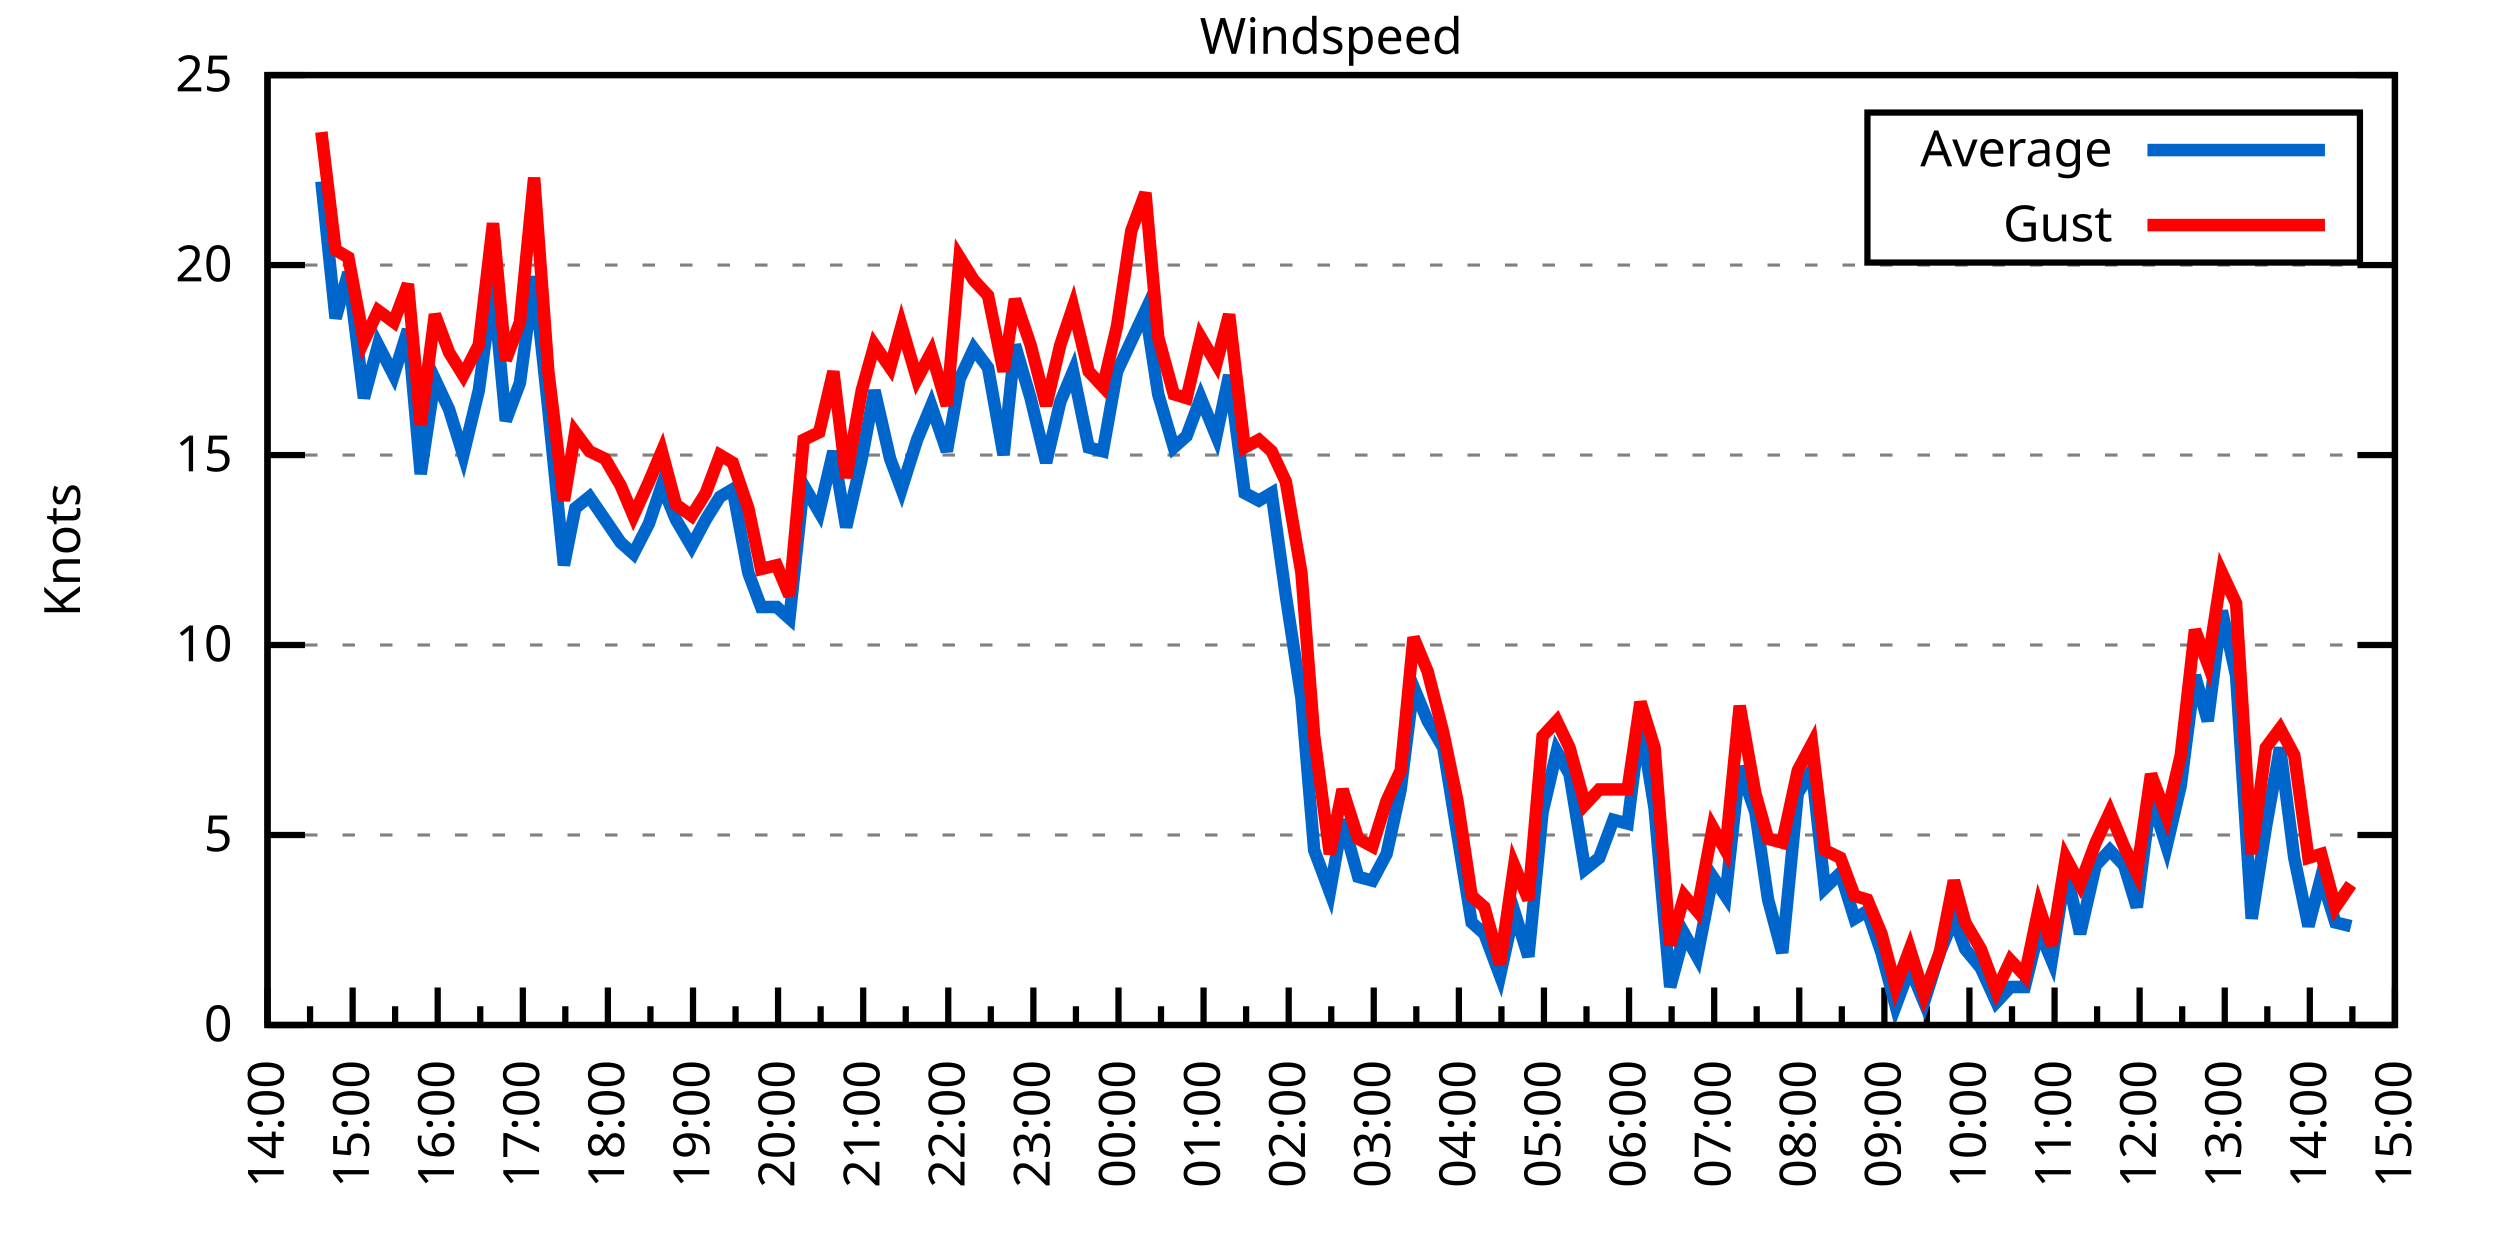
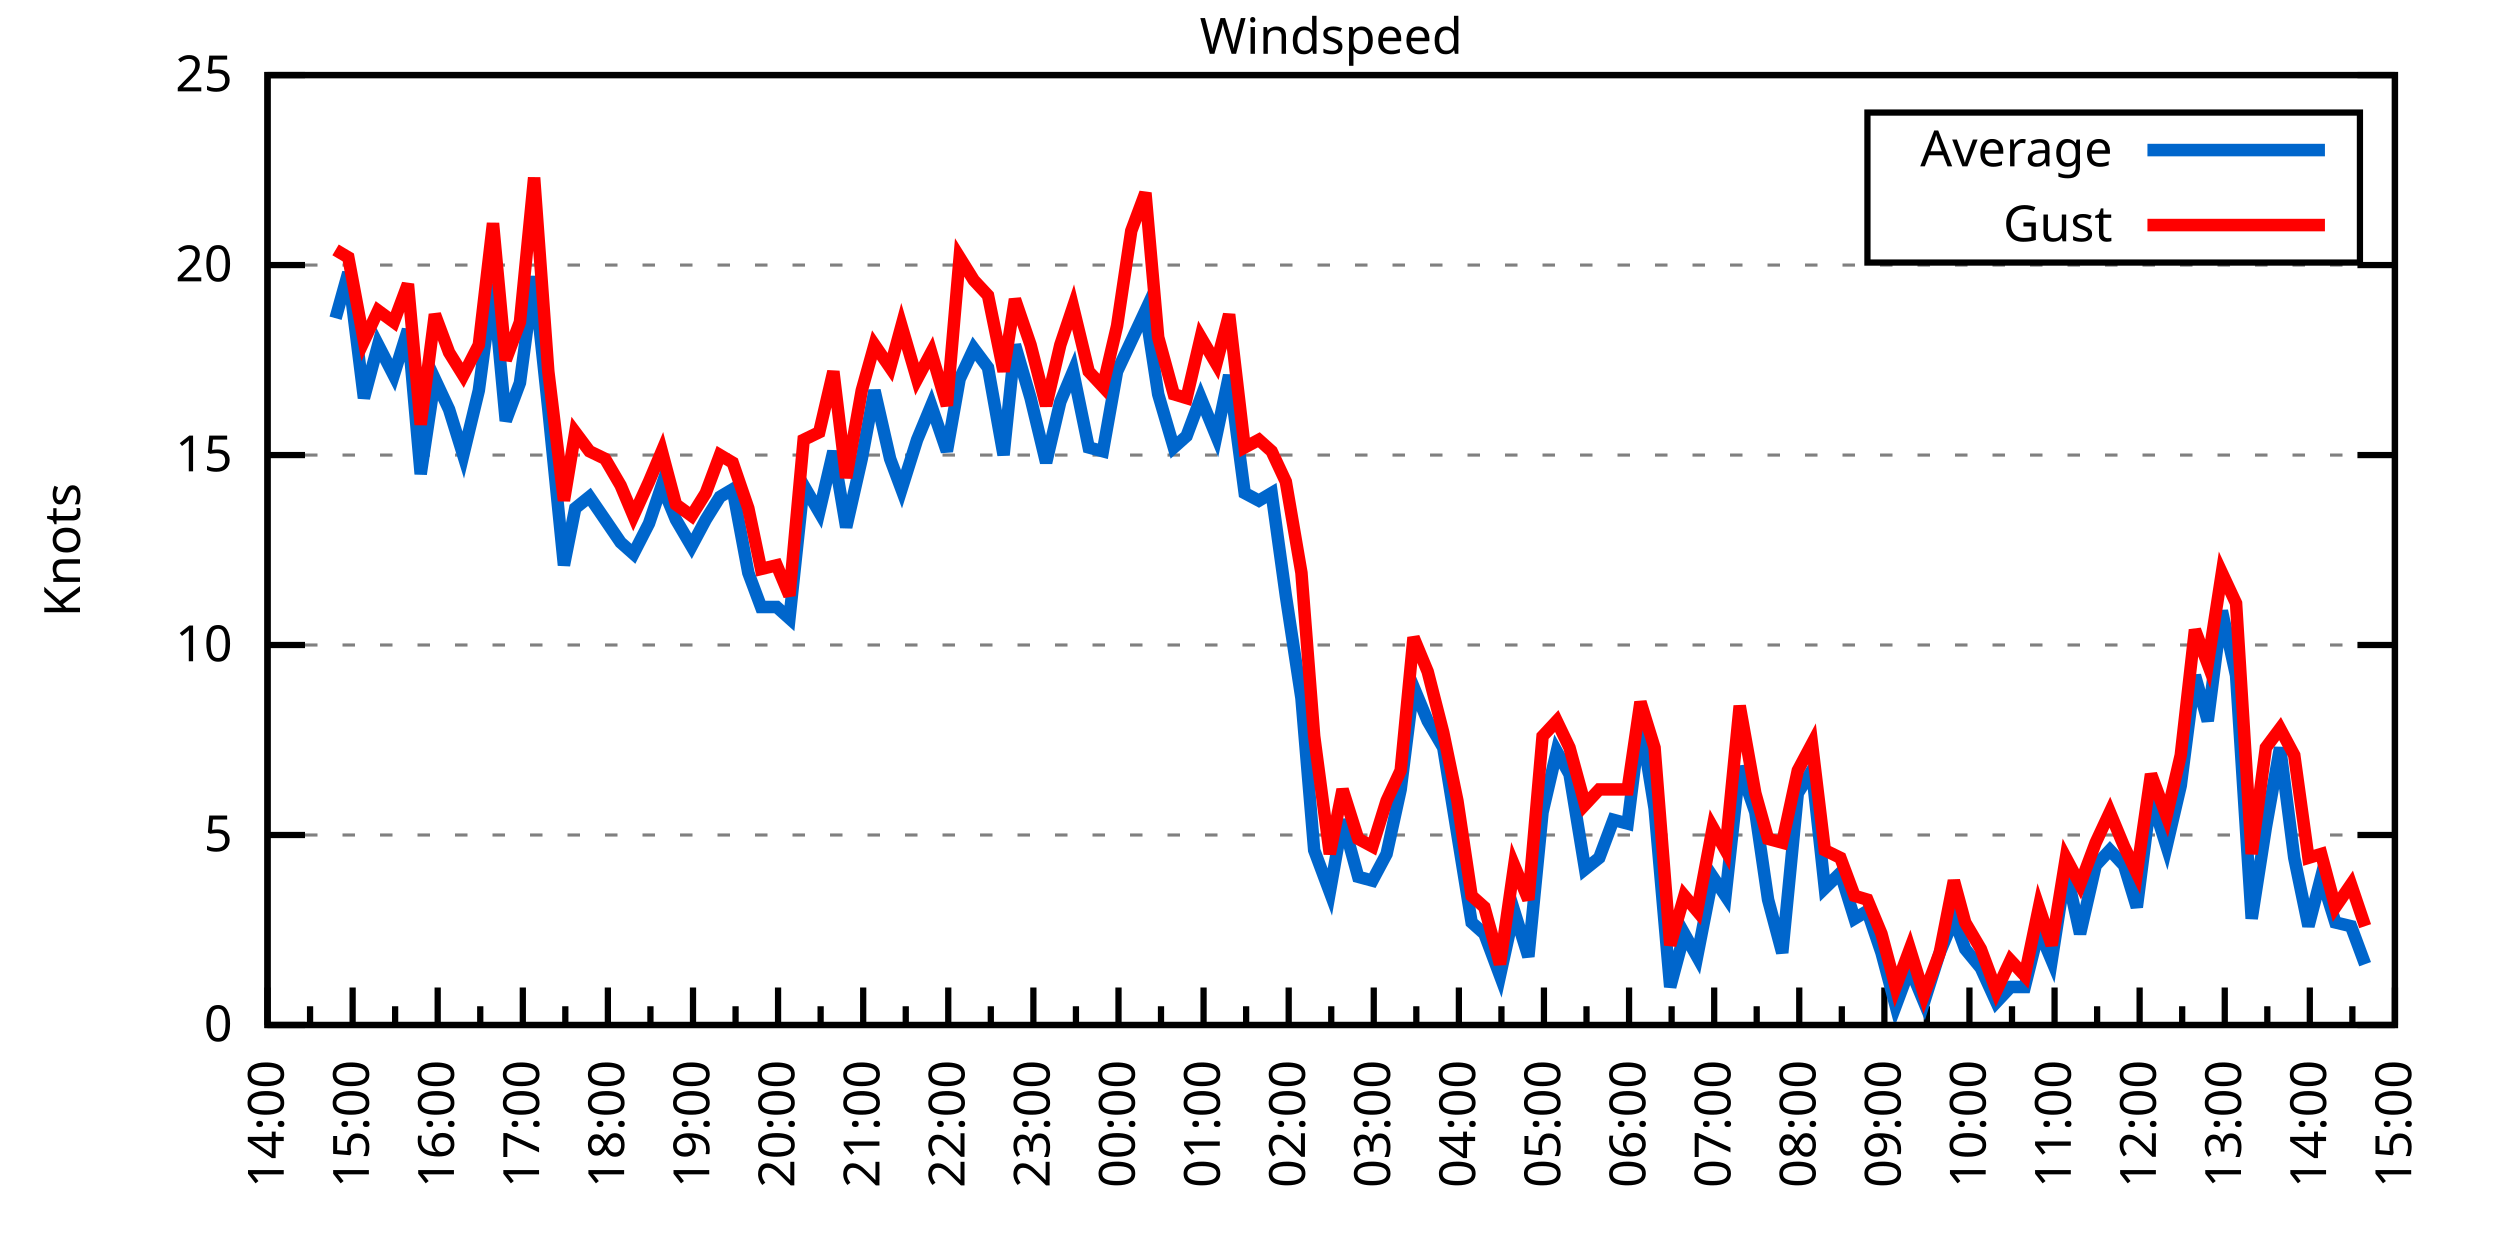
<svg xmlns="http://www.w3.org/2000/svg" xmlns:xlink="http://www.w3.org/1999/xlink" width="400" height="200" viewBox="0 0 400 200">
  <g id="gnuplot_canvas">
    <rect x="0" y="0" width="400" height="200" fill="none" />
    <defs>
      <circle id="gpDot" r="0.5" stroke-width="0.5" stroke="currentColor" />
      <path id="gpPt0" stroke-width="0.333" stroke="currentColor" d="M-1,0 h2 M0,-1 v2" />
      <path id="gpPt1" stroke-width="0.333" stroke="currentColor" d="M-1,-1 L1,1 M1,-1 L-1,1" />
      <path id="gpPt2" stroke-width="0.333" stroke="currentColor" d="M-1,0 L1,0 M0,-1 L0,1 M-1,-1 L1,1 M-1,1 L1,-1" />
      <rect id="gpPt3" stroke-width="0.333" stroke="currentColor" x="-1" y="-1" width="2" height="2" />
      <rect id="gpPt4" stroke-width="0.333" stroke="currentColor" fill="currentColor" x="-1" y="-1" width="2" height="2" />
      <circle id="gpPt5" stroke-width="0.333" stroke="currentColor" cx="0" cy="0" r="1" />
      <use xlink:href="#gpPt5" id="gpPt6" fill="currentColor" stroke="none" />
      <path id="gpPt7" stroke-width="0.333" stroke="currentColor" d="M0,-1.33 L-1.33,0.67 L1.33,0.67 z" />
      <use xlink:href="#gpPt7" id="gpPt8" fill="currentColor" stroke="none" />
      <use xlink:href="#gpPt7" id="gpPt9" stroke="currentColor" transform="rotate(180)" />
      <use xlink:href="#gpPt9" id="gpPt10" fill="currentColor" stroke="none" />
      <use xlink:href="#gpPt3" id="gpPt11" stroke="currentColor" transform="rotate(45)" />
      <use xlink:href="#gpPt11" id="gpPt12" fill="currentColor" stroke="none" />
      <path id="gpPt13" stroke-width="0.333" stroke="currentColor" d="M0,1.330 L1.265,0.411 L0.782,-1.067 L-0.782,-1.076 L-1.265,0.411 z" />
      <use xlink:href="#gpPt13" id="gpPt14" fill="currentColor" stroke="none" />
      <filter id="textbox" filterUnits="objectBoundingBox" x="0" y="0" height="1" width="1">
        <feFlood flood-color="white" flood-opacity="1" result="bgnd" />
        <feComposite in="SourceGraphic" in2="bgnd" operator="atop" />
      </filter>
      <filter id="greybox" filterUnits="objectBoundingBox" x="0" y="0" height="1" width="1">
        <feFlood flood-color="lightgrey" flood-opacity="1" result="grey" />
        <feComposite in="SourceGraphic" in2="grey" operator="atop" />
      </filter>
    </defs>
    <g fill="none" color="white" stroke="currentColor" stroke-width="1.00" stroke-linecap="butt" stroke-linejoin="miter">
</g>
    <g fill="none" color="black" stroke="currentColor" stroke-width="1.00" stroke-linecap="butt" stroke-linejoin="miter">
      <g stroke="none" shape-rendering="crispEdges">
        <polygon fill="rgb(255, 255, 255)" points="42.80,164.00 383.18,164.00 383.18,12.02 42.80,12.02 " />
      </g>
    </g>
    <g fill="none" color="black" stroke="currentColor" stroke-width="1.00" stroke-linecap="butt" stroke-linejoin="miter">
</g>
    <g fill="none" color="black" stroke="black" stroke-width="0.50" stroke-linecap="butt" stroke-linejoin="miter">
</g>
    <g fill="none" color="gray" stroke="currentColor" stroke-width="0.50" stroke-linecap="butt" stroke-linejoin="miter">
      <path stroke="gray" stroke-dasharray="2,4" class="gridline" d="M42.80,164.00 L383.19,164.00  " />
    </g>
    <g fill="none" color="gray" stroke="gray" stroke-width="1.00" stroke-linecap="butt" stroke-linejoin="miter">
</g>
    <g fill="none" color="black" stroke="currentColor" stroke-width="1.00" stroke-linecap="butt" stroke-linejoin="miter">
      <path stroke="black" d="M42.80,164.00 L48.80,164.00 M383.19,164.00 L377.19,164.00  " />
      <g transform="translate(37.20,166.60)" stroke="none" fill="black" font-family="Sans" font-size="8.00" text-anchor="end">
        <text>
          <tspan font-family="Sans"> 0</tspan>
        </text>
      </g>
    </g>
    <g fill="none" color="black" stroke="currentColor" stroke-width="1.00" stroke-linecap="butt" stroke-linejoin="miter">
</g>
    <g fill="none" color="black" stroke="black" stroke-width="0.50" stroke-linecap="butt" stroke-linejoin="miter">
</g>
    <g fill="none" color="gray" stroke="currentColor" stroke-width="0.50" stroke-linecap="butt" stroke-linejoin="miter">
      <path stroke="gray" stroke-dasharray="2,4" class="gridline" d="M42.80,133.60 L383.19,133.60  " />
    </g>
    <g fill="none" color="gray" stroke="gray" stroke-width="1.00" stroke-linecap="butt" stroke-linejoin="miter">
</g>
    <g fill="none" color="black" stroke="currentColor" stroke-width="1.00" stroke-linecap="butt" stroke-linejoin="miter">
      <path stroke="black" d="M42.80,133.60 L48.80,133.60 M383.19,133.60 L377.19,133.60  " />
      <g transform="translate(37.20,136.20)" stroke="none" fill="black" font-family="Sans" font-size="8.00" text-anchor="end">
        <text>
          <tspan font-family="Sans"> 5</tspan>
        </text>
      </g>
    </g>
    <g fill="none" color="black" stroke="currentColor" stroke-width="1.00" stroke-linecap="butt" stroke-linejoin="miter">
</g>
    <g fill="none" color="black" stroke="black" stroke-width="0.50" stroke-linecap="butt" stroke-linejoin="miter">
</g>
    <g fill="none" color="gray" stroke="currentColor" stroke-width="0.50" stroke-linecap="butt" stroke-linejoin="miter">
      <path stroke="gray" stroke-dasharray="2,4" class="gridline" d="M42.80,103.20 L383.19,103.20  " />
    </g>
    <g fill="none" color="gray" stroke="gray" stroke-width="1.00" stroke-linecap="butt" stroke-linejoin="miter">
</g>
    <g fill="none" color="black" stroke="currentColor" stroke-width="1.00" stroke-linecap="butt" stroke-linejoin="miter">
      <path stroke="black" d="M42.80,103.20 L48.80,103.20 M383.19,103.20 L377.19,103.20  " />
      <g transform="translate(37.20,105.80)" stroke="none" fill="black" font-family="Sans" font-size="8.00" text-anchor="end">
        <text>
          <tspan font-family="Sans"> 10</tspan>
        </text>
      </g>
    </g>
    <g fill="none" color="black" stroke="currentColor" stroke-width="1.00" stroke-linecap="butt" stroke-linejoin="miter">
</g>
    <g fill="none" color="black" stroke="black" stroke-width="0.50" stroke-linecap="butt" stroke-linejoin="miter">
</g>
    <g fill="none" color="gray" stroke="currentColor" stroke-width="0.50" stroke-linecap="butt" stroke-linejoin="miter">
      <path stroke="gray" stroke-dasharray="2,4" class="gridline" d="M42.80,72.81 L383.19,72.81  " />
    </g>
    <g fill="none" color="gray" stroke="gray" stroke-width="1.00" stroke-linecap="butt" stroke-linejoin="miter">
</g>
    <g fill="none" color="black" stroke="currentColor" stroke-width="1.00" stroke-linecap="butt" stroke-linejoin="miter">
      <path stroke="black" d="M42.80,72.81 L48.80,72.81 M383.19,72.81 L377.19,72.81  " />
      <g transform="translate(37.20,75.41)" stroke="none" fill="black" font-family="Sans" font-size="8.00" text-anchor="end">
        <text>
          <tspan font-family="Sans"> 15</tspan>
        </text>
      </g>
    </g>
    <g fill="none" color="black" stroke="currentColor" stroke-width="1.00" stroke-linecap="butt" stroke-linejoin="miter">
</g>
    <g fill="none" color="black" stroke="black" stroke-width="0.50" stroke-linecap="butt" stroke-linejoin="miter">
</g>
    <g fill="none" color="gray" stroke="currentColor" stroke-width="0.50" stroke-linecap="butt" stroke-linejoin="miter">
      <path stroke="gray" stroke-dasharray="2,4" class="gridline" d="M42.80,42.41 L383.19,42.41  " />
    </g>
    <g fill="none" color="gray" stroke="gray" stroke-width="1.00" stroke-linecap="butt" stroke-linejoin="miter">
</g>
    <g fill="none" color="black" stroke="currentColor" stroke-width="1.00" stroke-linecap="butt" stroke-linejoin="miter">
      <path stroke="black" d="M42.80,42.41 L48.80,42.41 M383.19,42.41 L377.19,42.41  " />
      <g transform="translate(37.20,45.01)" stroke="none" fill="black" font-family="Sans" font-size="8.00" text-anchor="end">
        <text>
          <tspan font-family="Sans"> 20</tspan>
        </text>
      </g>
    </g>
    <g fill="none" color="black" stroke="currentColor" stroke-width="1.00" stroke-linecap="butt" stroke-linejoin="miter">
</g>
    <g fill="none" color="black" stroke="black" stroke-width="0.50" stroke-linecap="butt" stroke-linejoin="miter">
</g>
    <g fill="none" color="gray" stroke="currentColor" stroke-width="0.50" stroke-linecap="butt" stroke-linejoin="miter">
      <path stroke="gray" stroke-dasharray="2,4" class="gridline" d="M42.80,12.01 L383.19,12.01  " />
    </g>
    <g fill="none" color="gray" stroke="gray" stroke-width="1.00" stroke-linecap="butt" stroke-linejoin="miter">
</g>
    <g fill="none" color="black" stroke="currentColor" stroke-width="1.00" stroke-linecap="butt" stroke-linejoin="miter">
      <path stroke="black" d="M42.80,12.01 L48.80,12.01 M383.19,12.01 L377.19,12.01  " />
      <g transform="translate(37.20,14.61)" stroke="none" fill="black" font-family="Sans" font-size="8.00" text-anchor="end">
        <text>
          <tspan font-family="Sans"> 25</tspan>
        </text>
      </g>
    </g>
    <g fill="none" color="black" stroke="currentColor" stroke-width="1.00" stroke-linecap="butt" stroke-linejoin="miter">
      <path stroke="black" d="M42.80,164.00 L42.80,158.00  " />
      <g transform="translate(45.40,169.60) rotate(270)" stroke="none" fill="black" font-family="Sans" font-size="8.00" text-anchor="end">
        <text>
          <tspan font-family="Sans">14:00</tspan>
        </text>
      </g>
    </g>
    <g fill="none" color="black" stroke="currentColor" stroke-width="1.00" stroke-linecap="butt" stroke-linejoin="miter">
      <path stroke="black" d="M49.61,164.00 L49.61,161.00 M56.42,164.00 L56.42,158.00  " />
      <g transform="translate(59.02,169.60) rotate(270)" stroke="none" fill="black" font-family="Sans" font-size="8.00" text-anchor="end">
        <text>
          <tspan font-family="Sans">15:00</tspan>
        </text>
      </g>
    </g>
    <g fill="none" color="black" stroke="currentColor" stroke-width="1.00" stroke-linecap="butt" stroke-linejoin="miter">
      <path stroke="black" d="M63.22,164.00 L63.22,161.00 M70.03,164.00 L70.03,158.00  " />
      <g transform="translate(72.63,169.60) rotate(270)" stroke="none" fill="black" font-family="Sans" font-size="8.00" text-anchor="end">
        <text>
          <tspan font-family="Sans">16:00</tspan>
        </text>
      </g>
    </g>
    <g fill="none" color="black" stroke="currentColor" stroke-width="1.00" stroke-linecap="butt" stroke-linejoin="miter">
      <path stroke="black" d="M76.84,164.00 L76.84,161.00 M83.65,164.00 L83.65,158.00  " />
      <g transform="translate(86.25,169.60) rotate(270)" stroke="none" fill="black" font-family="Sans" font-size="8.00" text-anchor="end">
        <text>
          <tspan font-family="Sans">17:00</tspan>
        </text>
      </g>
    </g>
    <g fill="none" color="black" stroke="currentColor" stroke-width="1.00" stroke-linecap="butt" stroke-linejoin="miter">
      <path stroke="black" d="M90.45,164.00 L90.45,161.00 M97.26,164.00 L97.26,158.00  " />
      <g transform="translate(99.86,169.60) rotate(270)" stroke="none" fill="black" font-family="Sans" font-size="8.00" text-anchor="end">
        <text>
          <tspan font-family="Sans">18:00</tspan>
        </text>
      </g>
    </g>
    <g fill="none" color="black" stroke="currentColor" stroke-width="1.00" stroke-linecap="butt" stroke-linejoin="miter">
      <path stroke="black" d="M104.07,164.00 L104.07,161.00 M110.88,164.00 L110.88,158.00  " />
      <g transform="translate(113.48,169.60) rotate(270)" stroke="none" fill="black" font-family="Sans" font-size="8.00" text-anchor="end">
        <text>
          <tspan font-family="Sans">19:00</tspan>
        </text>
      </g>
    </g>
    <g fill="none" color="black" stroke="currentColor" stroke-width="1.00" stroke-linecap="butt" stroke-linejoin="miter">
      <path stroke="black" d="M117.69,164.00 L117.69,161.00 M124.49,164.00 L124.49,158.00  " />
      <g transform="translate(127.09,169.60) rotate(270)" stroke="none" fill="black" font-family="Sans" font-size="8.00" text-anchor="end">
        <text>
          <tspan font-family="Sans">20:00</tspan>
        </text>
      </g>
    </g>
    <g fill="none" color="black" stroke="currentColor" stroke-width="1.00" stroke-linecap="butt" stroke-linejoin="miter">
      <path stroke="black" d="M131.30,164.00 L131.30,161.00 M138.11,164.00 L138.11,158.00  " />
      <g transform="translate(140.71,169.60) rotate(270)" stroke="none" fill="black" font-family="Sans" font-size="8.00" text-anchor="end">
        <text>
          <tspan font-family="Sans">21:00</tspan>
        </text>
      </g>
    </g>
    <g fill="none" color="black" stroke="currentColor" stroke-width="1.00" stroke-linecap="butt" stroke-linejoin="miter">
      <path stroke="black" d="M144.92,164.00 L144.92,161.00 M151.72,164.00 L151.72,158.00  " />
      <g transform="translate(154.32,169.60) rotate(270)" stroke="none" fill="black" font-family="Sans" font-size="8.00" text-anchor="end">
        <text>
          <tspan font-family="Sans">22:00</tspan>
        </text>
      </g>
    </g>
    <g fill="none" color="black" stroke="currentColor" stroke-width="1.00" stroke-linecap="butt" stroke-linejoin="miter">
      <path stroke="black" d="M158.53,164.00 L158.53,161.00 M165.34,164.00 L165.34,158.00  " />
      <g transform="translate(167.94,169.60) rotate(270)" stroke="none" fill="black" font-family="Sans" font-size="8.00" text-anchor="end">
        <text>
          <tspan font-family="Sans">23:00</tspan>
        </text>
      </g>
    </g>
    <g fill="none" color="black" stroke="currentColor" stroke-width="1.00" stroke-linecap="butt" stroke-linejoin="miter">
      <path stroke="black" d="M172.15,164.00 L172.15,161.00 M178.96,164.00 L178.96,158.00  " />
      <g transform="translate(181.56,169.60) rotate(270)" stroke="none" fill="black" font-family="Sans" font-size="8.00" text-anchor="end">
        <text>
          <tspan font-family="Sans">00:00</tspan>
        </text>
      </g>
    </g>
    <g fill="none" color="black" stroke="currentColor" stroke-width="1.00" stroke-linecap="butt" stroke-linejoin="miter">
      <path stroke="black" d="M185.76,164.00 L185.76,161.00 M192.57,164.00 L192.57,158.00  " />
      <g transform="translate(195.17,169.60) rotate(270)" stroke="none" fill="black" font-family="Sans" font-size="8.00" text-anchor="end">
        <text>
          <tspan font-family="Sans">01:00</tspan>
        </text>
      </g>
    </g>
    <g fill="none" color="black" stroke="currentColor" stroke-width="1.00" stroke-linecap="butt" stroke-linejoin="miter">
      <path stroke="black" d="M199.38,164.00 L199.38,161.00 M206.19,164.00 L206.19,158.00  " />
      <g transform="translate(208.79,169.60) rotate(270)" stroke="none" fill="black" font-family="Sans" font-size="8.00" text-anchor="end">
        <text>
          <tspan font-family="Sans">02:00</tspan>
        </text>
      </g>
    </g>
    <g fill="none" color="black" stroke="currentColor" stroke-width="1.00" stroke-linecap="butt" stroke-linejoin="miter">
      <path stroke="black" d="M213.00,164.00 L213.00,161.00 M219.80,164.00 L219.80,158.00  " />
      <g transform="translate(222.40,169.60) rotate(270)" stroke="none" fill="black" font-family="Sans" font-size="8.00" text-anchor="end">
        <text>
          <tspan font-family="Sans">03:00</tspan>
        </text>
      </g>
    </g>
    <g fill="none" color="black" stroke="currentColor" stroke-width="1.00" stroke-linecap="butt" stroke-linejoin="miter">
      <path stroke="black" d="M226.61,164.00 L226.61,161.00 M233.42,164.00 L233.42,158.00  " />
      <g transform="translate(236.02,169.60) rotate(270)" stroke="none" fill="black" font-family="Sans" font-size="8.00" text-anchor="end">
        <text>
          <tspan font-family="Sans">04:00</tspan>
        </text>
      </g>
    </g>
    <g fill="none" color="black" stroke="currentColor" stroke-width="1.00" stroke-linecap="butt" stroke-linejoin="miter">
      <path stroke="black" d="M240.23,164.00 L240.23,161.00 M247.03,164.00 L247.03,158.00  " />
      <g transform="translate(249.63,169.60) rotate(270)" stroke="none" fill="black" font-family="Sans" font-size="8.00" text-anchor="end">
        <text>
          <tspan font-family="Sans">05:00</tspan>
        </text>
      </g>
    </g>
    <g fill="none" color="black" stroke="currentColor" stroke-width="1.00" stroke-linecap="butt" stroke-linejoin="miter">
      <path stroke="black" d="M253.84,164.00 L253.84,161.00 M260.65,164.00 L260.65,158.00  " />
      <g transform="translate(263.25,169.60) rotate(270)" stroke="none" fill="black" font-family="Sans" font-size="8.00" text-anchor="end">
        <text>
          <tspan font-family="Sans">06:00</tspan>
        </text>
      </g>
    </g>
    <g fill="none" color="black" stroke="currentColor" stroke-width="1.00" stroke-linecap="butt" stroke-linejoin="miter">
      <path stroke="black" d="M267.46,164.00 L267.46,161.00 M274.27,164.00 L274.27,158.00  " />
      <g transform="translate(276.87,169.60) rotate(270)" stroke="none" fill="black" font-family="Sans" font-size="8.00" text-anchor="end">
        <text>
          <tspan font-family="Sans">07:00</tspan>
        </text>
      </g>
    </g>
    <g fill="none" color="black" stroke="currentColor" stroke-width="1.00" stroke-linecap="butt" stroke-linejoin="miter">
      <path stroke="black" d="M281.07,164.00 L281.07,161.00 M287.88,164.00 L287.88,158.00  " />
      <g transform="translate(290.48,169.60) rotate(270)" stroke="none" fill="black" font-family="Sans" font-size="8.00" text-anchor="end">
        <text>
          <tspan font-family="Sans">08:00</tspan>
        </text>
      </g>
    </g>
    <g fill="none" color="black" stroke="currentColor" stroke-width="1.00" stroke-linecap="butt" stroke-linejoin="miter">
      <path stroke="black" d="M294.69,164.00 L294.69,161.00 M301.50,164.00 L301.50,158.00  " />
      <g transform="translate(304.10,169.60) rotate(270)" stroke="none" fill="black" font-family="Sans" font-size="8.00" text-anchor="end">
        <text>
          <tspan font-family="Sans">09:00</tspan>
        </text>
      </g>
    </g>
    <g fill="none" color="black" stroke="currentColor" stroke-width="1.00" stroke-linecap="butt" stroke-linejoin="miter">
      <path stroke="black" d="M308.30,164.00 L308.30,161.00 M315.11,164.00 L315.11,158.00  " />
      <g transform="translate(317.71,169.60) rotate(270)" stroke="none" fill="black" font-family="Sans" font-size="8.00" text-anchor="end">
        <text>
          <tspan font-family="Sans">10:00</tspan>
        </text>
      </g>
    </g>
    <g fill="none" color="black" stroke="currentColor" stroke-width="1.00" stroke-linecap="butt" stroke-linejoin="miter">
      <path stroke="black" d="M321.92,164.00 L321.92,161.00 M328.73,164.00 L328.73,158.00  " />
      <g transform="translate(331.33,169.60) rotate(270)" stroke="none" fill="black" font-family="Sans" font-size="8.00" text-anchor="end">
        <text>
          <tspan font-family="Sans">11:00</tspan>
        </text>
      </g>
    </g>
    <g fill="none" color="black" stroke="currentColor" stroke-width="1.00" stroke-linecap="butt" stroke-linejoin="miter">
      <path stroke="black" d="M335.54,164.00 L335.54,161.00 M342.34,164.00 L342.34,158.00  " />
      <g transform="translate(344.94,169.60) rotate(270)" stroke="none" fill="black" font-family="Sans" font-size="8.00" text-anchor="end">
        <text>
          <tspan font-family="Sans">12:00</tspan>
        </text>
      </g>
    </g>
    <g fill="none" color="black" stroke="currentColor" stroke-width="1.00" stroke-linecap="butt" stroke-linejoin="miter">
      <path stroke="black" d="M349.15,164.00 L349.15,161.00 M355.96,164.00 L355.96,158.00  " />
      <g transform="translate(358.56,169.60) rotate(270)" stroke="none" fill="black" font-family="Sans" font-size="8.00" text-anchor="end">
        <text>
          <tspan font-family="Sans">13:00</tspan>
        </text>
      </g>
    </g>
    <g fill="none" color="black" stroke="currentColor" stroke-width="1.00" stroke-linecap="butt" stroke-linejoin="miter">
      <path stroke="black" d="M362.77,164.00 L362.77,161.00 M369.57,164.00 L369.57,158.00  " />
      <g transform="translate(372.17,169.60) rotate(270)" stroke="none" fill="black" font-family="Sans" font-size="8.00" text-anchor="end">
        <text>
          <tspan font-family="Sans">14:00</tspan>
        </text>
      </g>
    </g>
    <g fill="none" color="black" stroke="currentColor" stroke-width="1.00" stroke-linecap="butt" stroke-linejoin="miter">
      <path stroke="black" d="M376.38,164.00 L376.38,161.00 M383.19,164.00 L383.19,158.00  " />
      <g transform="translate(385.79,169.60) rotate(270)" stroke="none" fill="black" font-family="Sans" font-size="8.00" text-anchor="end">
        <text>
          <tspan font-family="Sans">15:00</tspan>
        </text>
      </g>
    </g>
    <g fill="none" color="black" stroke="currentColor" stroke-width="1.00" stroke-linecap="butt" stroke-linejoin="miter">
</g>
    <g fill="none" color="black" stroke="currentColor" stroke-width="1.00" stroke-linecap="butt" stroke-linejoin="miter">
      <path stroke="black" d="M42.80,12.01 L42.80,164.00 L383.19,164.00 L383.19,12.01 L42.80,12.01 Z  " />
    </g>
    <g fill="none" color="black" stroke="currentColor" stroke-width="1.00" stroke-linecap="butt" stroke-linejoin="miter">
      <g transform="translate(12.80,88.01) rotate(270)" stroke="none" fill="black" font-family="Sans" font-size="8.00" text-anchor="middle">
        <text>
          <tspan font-family="Sans">Knots</tspan>
        </text>
      </g>
    </g>
    <g fill="none" color="black" stroke="currentColor" stroke-width="1.00" stroke-linecap="butt" stroke-linejoin="miter">
</g>
    <g fill="none" color="black" stroke="currentColor" stroke-width="1.00" stroke-linecap="butt" stroke-linejoin="miter">
      <path stroke="black" d="M298.79,42.01 L298.79,18.01 L377.59,18.01 L377.59,42.01 L298.79,42.01 Z  " />
    </g>
    <g id="Windspeed_plot_1">
      <g fill="none" color="white" stroke="black" stroke-width="2.00" stroke-linecap="butt" stroke-linejoin="miter">
</g>
      <g fill="none" color="black" stroke="currentColor" stroke-width="2.00" stroke-linecap="butt" stroke-linejoin="miter">
        <g transform="translate(337.99,26.61)" stroke="none" fill="black" font-family="Sans" font-size="8.00" text-anchor="end">
          <text>
            <tspan font-family="Sans">Average</tspan>
          </text>
        </g>
      </g>
      <g fill="none" color="black" stroke="currentColor" stroke-width="2.00" stroke-linecap="butt" stroke-linejoin="miter">
-         <path stroke="rgb(  0, 102, 204)" d="M343.59,24.01 L371.99,24.01 M51.42,29.03 L53.69,50.92 L55.73,43.62 L58.23,63.69 L60.50,55.18 L63.00,60.04   L65.27,52.74 L67.31,75.85 L69.58,60.65 L71.85,65.51 L74.12,72.81 L76.61,62.47 L78.88,45.45 L80.92,67.33   L83.19,61.25 L85.46,44.23 L87.73,65.51 L90.23,90.44 L92.04,81.32 L94.31,79.49 L96.81,83.14 L99.30,86.79   L101.35,88.61 L103.84,83.75 L105.89,77.67 L108.15,83.14 L110.65,87.40 L112.92,83.14 L115.19,79.49 L117.23,78.28   L119.73,91.65 L121.77,97.12 L124.27,97.12 L126.31,98.95 L128.58,77.67 L131.07,81.93 L133.34,72.20 L135.39,84.36   L137.88,73.41 L139.92,62.47 L142.42,73.41 L144.24,78.28 L146.73,70.37 L149.00,64.90 L151.50,72.20 L153.54,60.65   L155.81,55.78 L158.08,58.82 L160.57,72.81 L162.39,55.18 L164.89,63.69 L167.38,74.02 L169.65,64.29 L171.69,59.43   L174.19,71.59 L176.46,72.20 L178.73,59.43 L181.00,54.57 L183.27,49.70 L185.31,63.08 L187.81,71.59 L189.85,69.77   L192.12,63.69 L194.61,69.77 L196.66,60.04 L199.15,78.89 L201.42,80.10 L203.46,78.89 L205.73,95.30 L208.23,111.72   L210.27,136.03 L212.77,142.72 L214.81,131.17 L217.31,140.29 L219.58,140.90 L221.85,136.64 L224.11,126.31 L226.16,109.89   L228.43,115.36 L230.92,119.62 L233.19,133.60 L235.46,147.59 L237.50,149.41 L240.00,156.10 L242.27,145.76 L244.54,153.06   L246.81,129.95 L249.08,120.23 L251.12,123.87 L253.61,139.07 L255.88,137.25 L258.15,131.17 L260.42,131.78 L262.47,115.36   L264.73,129.35 L267.23,157.92 L269.50,149.41 L271.54,153.06 L274.04,140.29 L276.08,143.33 L278.35,122.66 L280.85,129.95   L282.89,143.94 L285.16,152.45 L287.65,126.91 L289.92,123.27 L291.97,142.11 L294.46,139.68 L296.73,146.98 L298.77,145.76   L301.04,152.45 L303.31,160.96 L305.58,154.88 L307.85,160.35 L310.35,152.45 L312.62,146.98 L314.43,151.84 L316.93,154.88   L319.42,160.35 L321.69,157.92 L323.96,157.92 L326.23,148.80 L328.27,153.66 L330.54,139.07 L332.81,149.41 L335.31,138.47   L337.58,136.03 L339.85,138.47 L341.89,145.15 L344.16,127.52 L346.65,135.43 L348.92,125.70 L351.19,108.07 L353.24,115.36   L355.50,97.73 L357.77,108.07 L360.27,146.98 L362.54,132.39 L364.81,119.62 L367.08,137.25 L369.35,148.19 L371.39,140.29   L373.66,147.59 L376.16,148.19  " />
+         <path stroke="rgb(  0, 102, 204)" d="M343.59,24.01 L371.99,24.01 M53.69,50.92 L55.73,43.62 L58.23,63.69 L60.50,55.18 L63.00,60.04 L65.27,52.74   L67.31,75.85 L69.58,60.65 L71.85,65.51 L74.12,72.81 L76.61,62.47 L78.88,45.45 L80.92,67.33 L83.19,61.25   L85.46,44.23 L87.73,65.51 L90.23,90.44 L92.04,81.32 L94.31,79.49 L96.81,83.14 L99.30,86.79 L101.35,88.61   L103.84,83.75 L105.89,77.67 L108.15,83.14 L110.65,87.40 L112.92,83.14 L115.19,79.49 L117.23,78.28 L119.73,91.65   L121.77,97.12 L124.27,97.12 L126.31,98.95 L128.58,77.67 L131.07,81.93 L133.34,72.20 L135.39,84.36 L137.88,73.41   L139.92,62.47 L142.42,73.41 L144.24,78.28 L146.73,70.37 L149.00,64.90 L151.50,72.20 L153.54,60.65 L155.81,55.78   L158.08,58.82 L160.57,72.81 L162.39,55.18 L164.89,63.69 L167.38,74.02 L169.65,64.29 L171.69,59.43 L174.19,71.59   L176.46,72.20 L178.73,59.43 L181.00,54.57 L183.27,49.70 L185.31,63.08 L187.81,71.59 L189.85,69.77 L192.12,63.69   L194.61,69.77 L196.66,60.04 L199.15,78.89 L201.42,80.10 L203.46,78.89 L205.73,95.30 L208.23,111.72 L210.27,136.03   L212.77,142.72 L214.81,131.17 L217.31,140.29 L219.58,140.90 L221.85,136.64 L224.11,126.31 L226.16,109.89 L228.43,115.36   L230.92,119.62 L233.19,133.60 L235.46,147.59 L237.50,149.41 L240.00,156.10 L242.27,145.76 L244.54,153.06 L246.81,129.95   L249.08,120.23 L251.12,123.87 L253.61,139.07 L255.88,137.25 L258.15,131.17 L260.42,131.78 L262.47,115.36 L264.73,129.35   L267.23,157.92 L269.50,149.41 L271.54,153.06 L274.04,140.29 L276.08,143.33 L278.35,122.66 L280.85,129.95 L282.89,143.94   L285.16,152.45 L287.65,126.91 L289.92,123.27 L291.97,142.11 L294.46,139.68 L296.73,146.98 L298.77,145.76 L301.04,152.45   L303.31,160.96 L305.58,154.88 L307.85,160.35 L310.35,152.45 L312.62,146.98 L314.43,151.84 L316.93,154.88 L319.42,160.35   L321.69,157.92 L323.96,157.92 L326.23,148.80 L328.27,153.66 L330.54,139.07 L332.81,149.41 L335.31,138.47 L337.58,136.03   L339.85,138.47 L341.89,145.15 L344.16,127.52 L346.65,135.43 L348.92,125.70 L351.19,108.07 L353.24,115.36 L355.50,97.73   L357.77,108.07 L360.27,146.98 L362.54,132.39 L364.81,119.62 L367.08,137.25 L369.35,148.19 L371.39,140.29 L373.66,147.59   L376.16,148.19 L378.42,154.27  " />
      </g>
    </g>
    <g id="Windspeed_plot_2">
      <g fill="none" color="black" stroke="currentColor" stroke-width="2.00" stroke-linecap="butt" stroke-linejoin="miter">
        <g transform="translate(337.99,38.61)" stroke="none" fill="black" font-family="Sans" font-size="8.00" text-anchor="end">
          <text>
            <tspan font-family="Sans">Gust</tspan>
          </text>
        </g>
      </g>
      <g fill="none" color="black" stroke="currentColor" stroke-width="2.00" stroke-linecap="butt" stroke-linejoin="miter">
-         <path stroke="rgb(255,   0,   0)" d="M343.59,36.01 L371.99,36.01 M51.42,21.13 L53.69,39.98 L55.73,41.19 L58.23,54.57 L60.50,49.70 L63.00,51.53   L65.27,45.45 L67.31,67.94 L69.58,50.31 L71.85,56.39 L74.12,60.04 L76.61,55.18 L78.88,35.72 L80.92,57.61   L83.19,51.53 L85.46,28.42 L87.73,59.43 L90.23,80.10 L92.04,69.16 L94.31,72.20 L96.81,73.41 L99.30,77.67   L101.35,82.53 L103.84,77.06 L105.89,72.20 L108.15,80.71 L110.65,82.53 L112.92,78.89 L115.19,72.81 L117.23,74.02   L119.73,81.32 L121.77,91.04 L124.27,90.44 L126.31,95.30 L128.58,70.37 L131.07,69.16 L133.34,59.43 L135.39,76.45   L137.88,62.47 L139.92,55.18 L142.42,58.82 L144.24,52.14 L146.73,60.65 L149.00,56.39 L151.50,64.90 L153.54,41.19   L155.81,44.84 L158.08,47.27 L160.57,59.43 L162.39,47.88 L164.89,55.18 L167.38,64.90 L169.65,55.18 L171.69,49.10   L174.19,59.43 L176.46,61.86 L178.73,52.14 L181.00,36.94 L183.27,30.86 L185.31,53.96 L187.81,63.08 L189.85,63.69   L192.12,53.96 L194.61,58.21 L196.66,50.31 L199.15,71.59 L201.42,70.37 L203.46,72.20 L205.73,77.06 L208.23,91.65   L210.27,117.80 L212.77,136.64 L214.81,126.31 L217.31,134.21 L219.58,135.43 L221.85,128.13 L224.11,123.27 L226.16,101.99   L228.43,107.46 L230.92,117.19 L233.19,128.13 L235.46,143.33 L237.50,145.15 L240.00,154.27 L242.27,138.47 L244.54,143.94   L246.81,117.80 L249.08,115.36 L251.12,119.62 L253.61,128.74 L255.88,126.31 L258.15,126.31 L260.42,126.31 L262.47,112.32   L264.73,119.62 L267.23,151.23 L269.50,143.33 L271.54,145.76 L274.04,132.39 L276.08,136.03 L278.35,112.93 L280.85,126.91   L282.89,134.21 L285.16,134.82 L287.65,123.27 L289.92,119.01 L291.97,136.03 L294.46,137.25 L296.73,143.33 L298.77,143.94   L301.04,149.41 L303.31,157.92 L305.58,151.84 L307.85,159.14 L310.35,152.45 L312.62,140.90 L314.43,147.59 L316.93,151.84   L319.42,158.53 L321.69,153.66 L323.96,156.10 L326.23,145.15 L328.27,151.23 L330.54,137.25 L332.81,141.51 L335.31,134.82   L337.58,129.95 L339.85,135.43 L341.89,139.68 L344.16,123.87 L346.65,130.56 L348.92,120.83 L351.19,100.77 L353.24,106.24   L355.50,91.65 L357.77,96.52 L360.27,136.64 L362.54,119.62 L364.81,116.58 L367.08,120.83 L369.35,137.25 L371.39,136.64   L373.66,145.15 L376.16,141.51  " />
+         <path stroke="rgb(255,   0,   0)" d="M343.59,36.01 L371.99,36.01 M53.69,39.98 L55.73,41.19 L58.23,54.57 L60.50,49.70 L63.00,51.53 L65.27,45.45   L67.31,67.94 L69.58,50.31 L71.85,56.39 L74.12,60.04 L76.61,55.18 L78.88,35.72 L80.92,57.61 L83.19,51.53   L85.46,28.42 L87.73,59.43 L90.23,80.10 L92.04,69.16 L94.31,72.20 L96.81,73.41 L99.30,77.67 L101.35,82.53   L103.84,77.06 L105.89,72.20 L108.15,80.71 L110.65,82.53 L112.92,78.89 L115.19,72.81 L117.23,74.02 L119.73,81.32   L121.77,91.04 L124.27,90.44 L126.31,95.30 L128.58,70.37 L131.07,69.16 L133.34,59.43 L135.39,76.45 L137.88,62.47   L139.92,55.18 L142.42,58.82 L144.24,52.14 L146.73,60.65 L149.00,56.39 L151.50,64.90 L153.54,41.19 L155.81,44.84   L158.08,47.27 L160.57,59.43 L162.39,47.88 L164.89,55.18 L167.38,64.90 L169.65,55.18 L171.69,49.10 L174.19,59.43   L176.46,61.86 L178.73,52.14 L181.00,36.94 L183.27,30.86 L185.31,53.96 L187.81,63.08 L189.85,63.69 L192.12,53.96   L194.61,58.21 L196.66,50.31 L199.15,71.59 L201.42,70.37 L203.46,72.20 L205.73,77.06 L208.23,91.65 L210.27,117.80   L212.77,136.64 L214.81,126.31 L217.31,134.21 L219.58,135.43 L221.85,128.13 L224.11,123.27 L226.16,101.99 L228.43,107.46   L230.92,117.19 L233.19,128.13 L235.46,143.33 L237.50,145.15 L240.00,154.27 L242.27,138.47 L244.54,143.94 L246.81,117.80   L249.08,115.36 L251.12,119.62 L253.61,128.74 L255.88,126.31 L258.15,126.31 L260.42,126.31 L262.47,112.32 L264.73,119.62   L267.23,151.23 L269.50,143.33 L271.54,145.76 L274.04,132.39 L276.08,136.03 L278.35,112.93 L280.85,126.91 L282.89,134.21   L285.16,134.82 L287.65,123.27 L289.92,119.01 L291.97,136.03 L294.46,137.25 L296.73,143.33 L298.77,143.94 L301.04,149.41   L303.31,157.92 L305.58,151.84 L307.85,159.14 L310.35,152.45 L312.62,140.90 L314.43,147.59 L316.93,151.84 L319.42,158.53   L321.69,153.66 L323.96,156.10 L326.23,145.15 L328.27,151.23 L330.54,137.25 L332.81,141.51 L335.31,134.82 L337.58,129.95   L339.85,135.43 L341.89,139.68 L344.16,123.87 L346.65,130.56 L348.92,120.83 L351.19,100.77 L353.24,106.24 L355.50,91.65   L357.77,96.52 L360.27,136.64 L362.54,119.62 L364.81,116.58 L367.08,120.83 L369.35,137.25 L371.39,136.64 L373.66,145.15   L376.16,141.51 L378.42,148.19  " />
      </g>
    </g>
    <g fill="none" color="black" stroke="currentColor" stroke-width="2.00" stroke-linecap="butt" stroke-linejoin="miter">
</g>
    <g fill="none" color="black" stroke="black" stroke-width="1.00" stroke-linecap="butt" stroke-linejoin="miter">
</g>
    <g fill="none" color="black" stroke="currentColor" stroke-width="1.00" stroke-linecap="butt" stroke-linejoin="miter">
      <path stroke="black" d="M42.80,12.01 L42.80,164.00 L383.19,164.00 L383.19,12.01 L42.80,12.01 Z  " />
    </g>
    <g fill="none" color="black" stroke="currentColor" stroke-width="1.00" stroke-linecap="butt" stroke-linejoin="miter">
      <g transform="translate(212.99,8.61)" stroke="none" fill="black" font-family="Sans" font-size="8.00" text-anchor="middle">
        <text>
          <tspan font-family="Sans">Windspeed</tspan>
        </text>
      </g>
    </g>
    <g fill="none" color="black" stroke="currentColor" stroke-width="1.00" stroke-linecap="butt" stroke-linejoin="miter">
</g>
  </g>
</svg>
